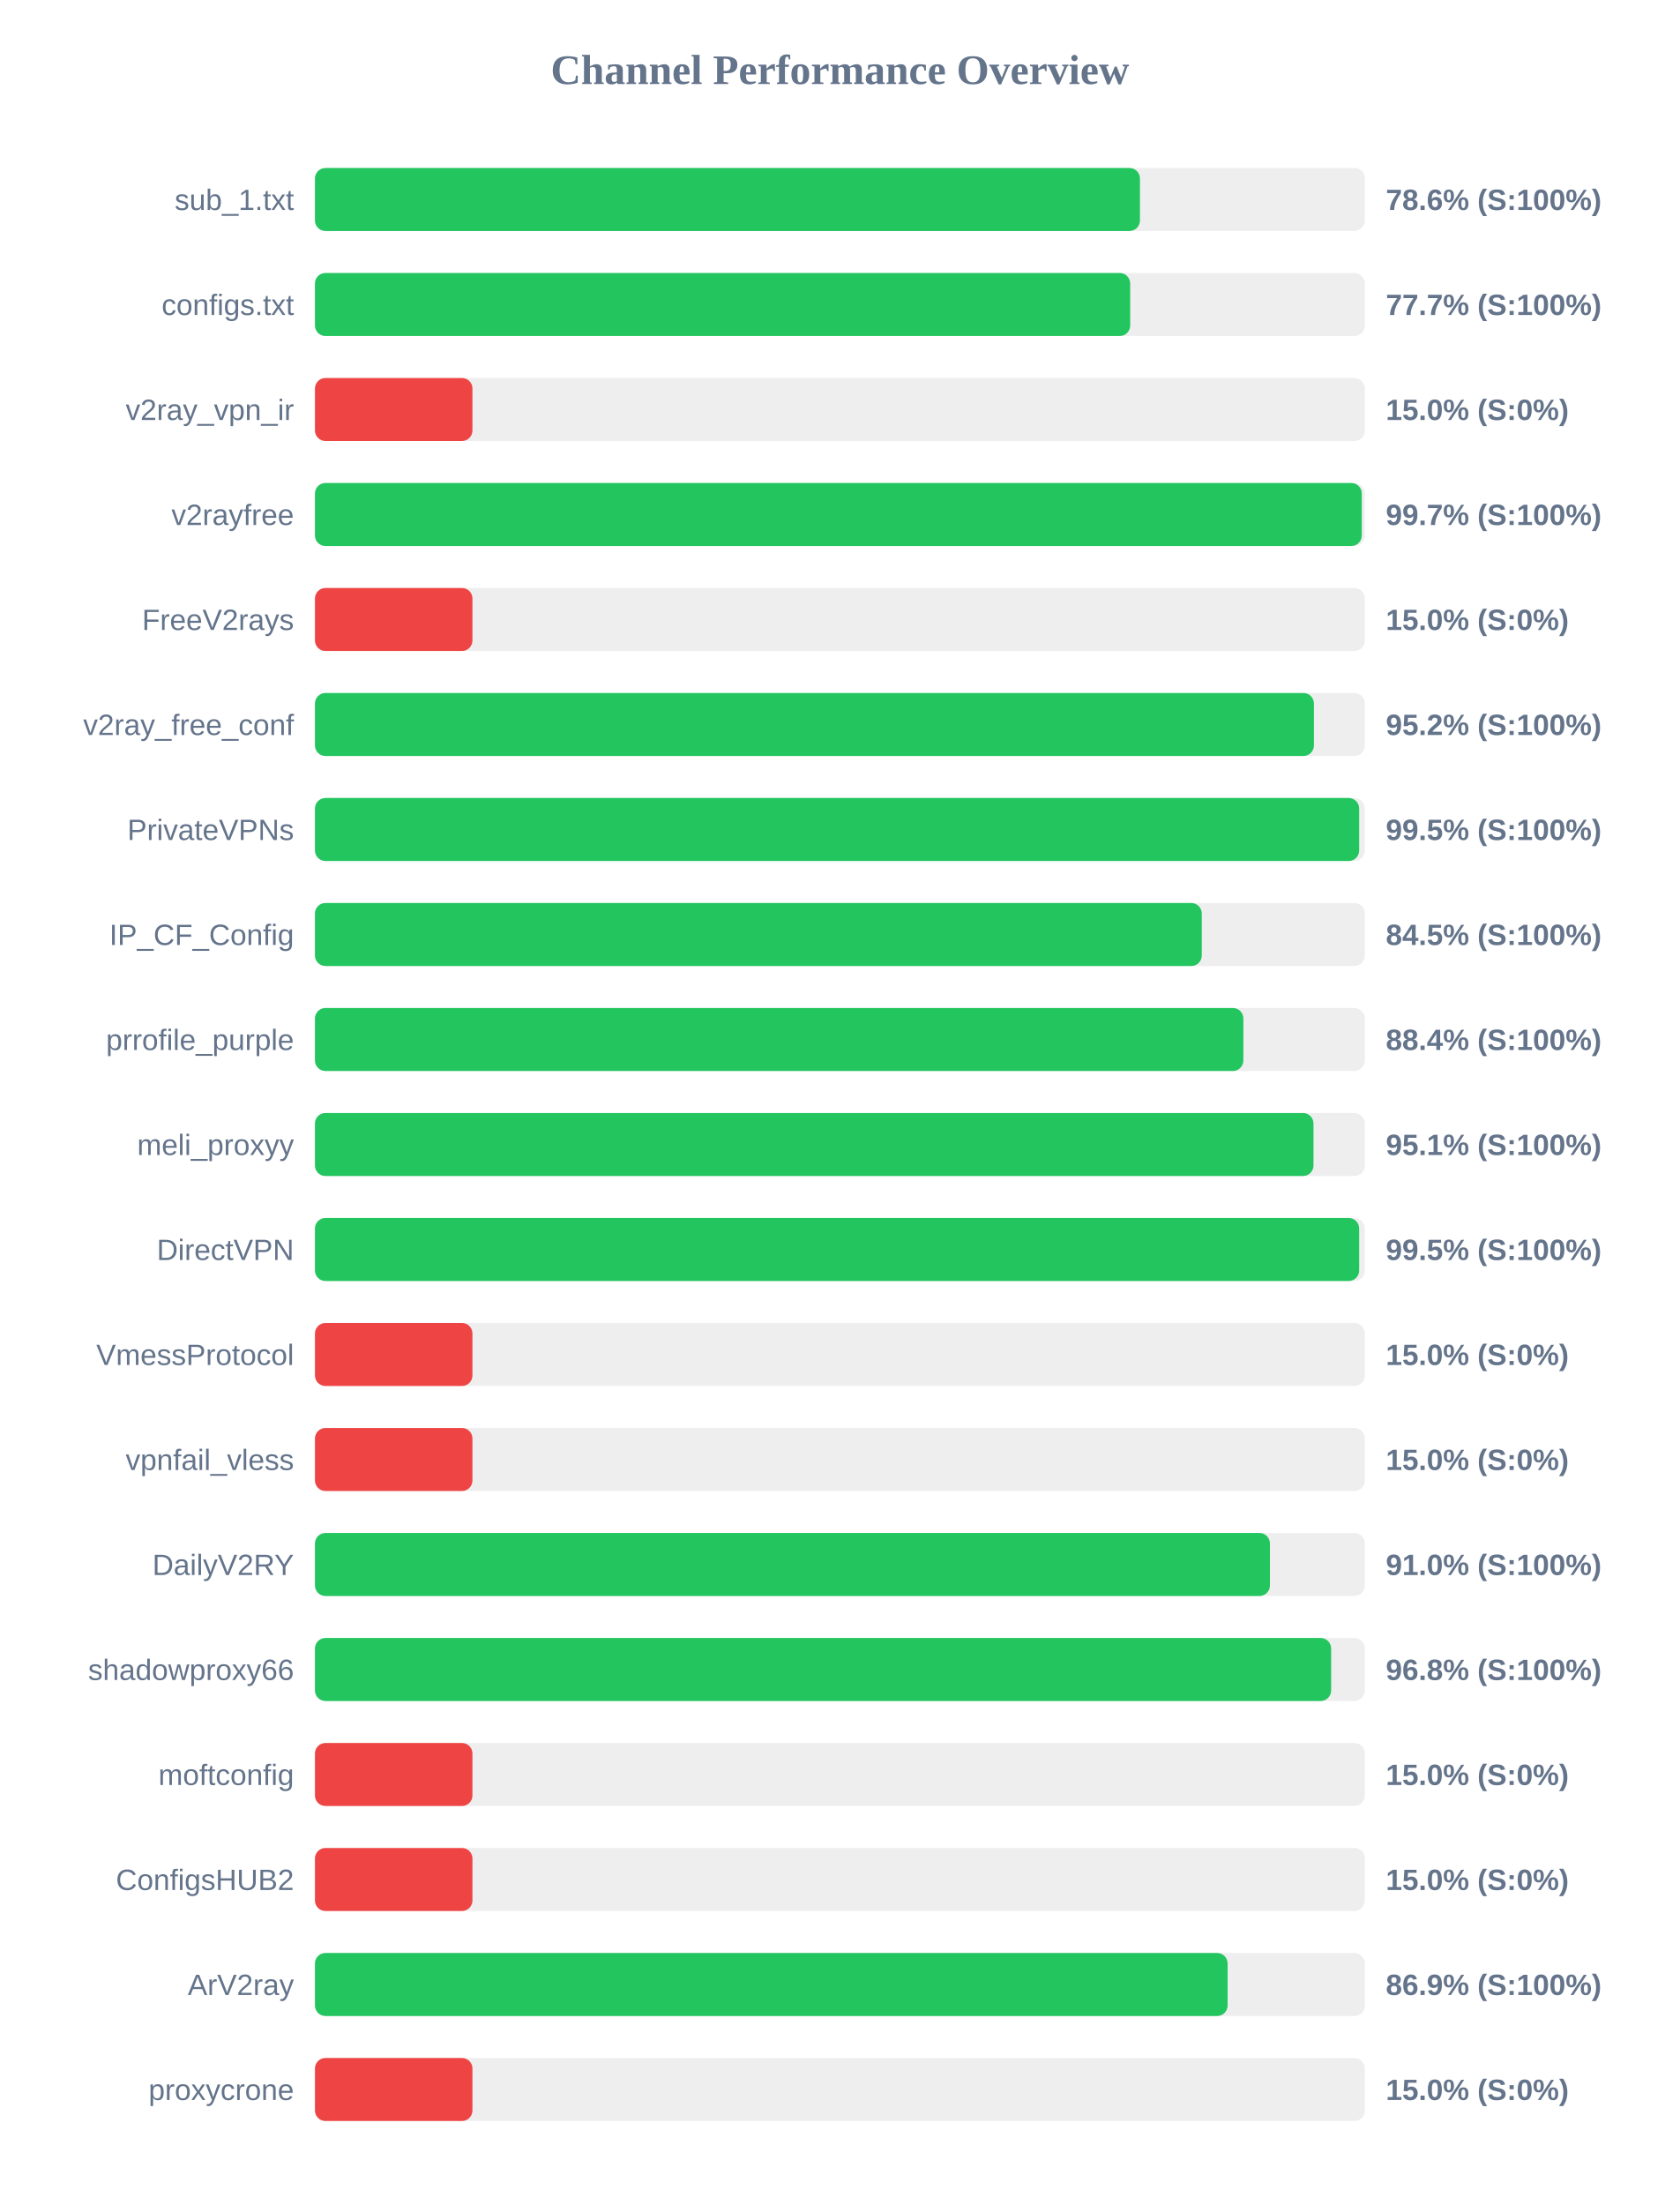
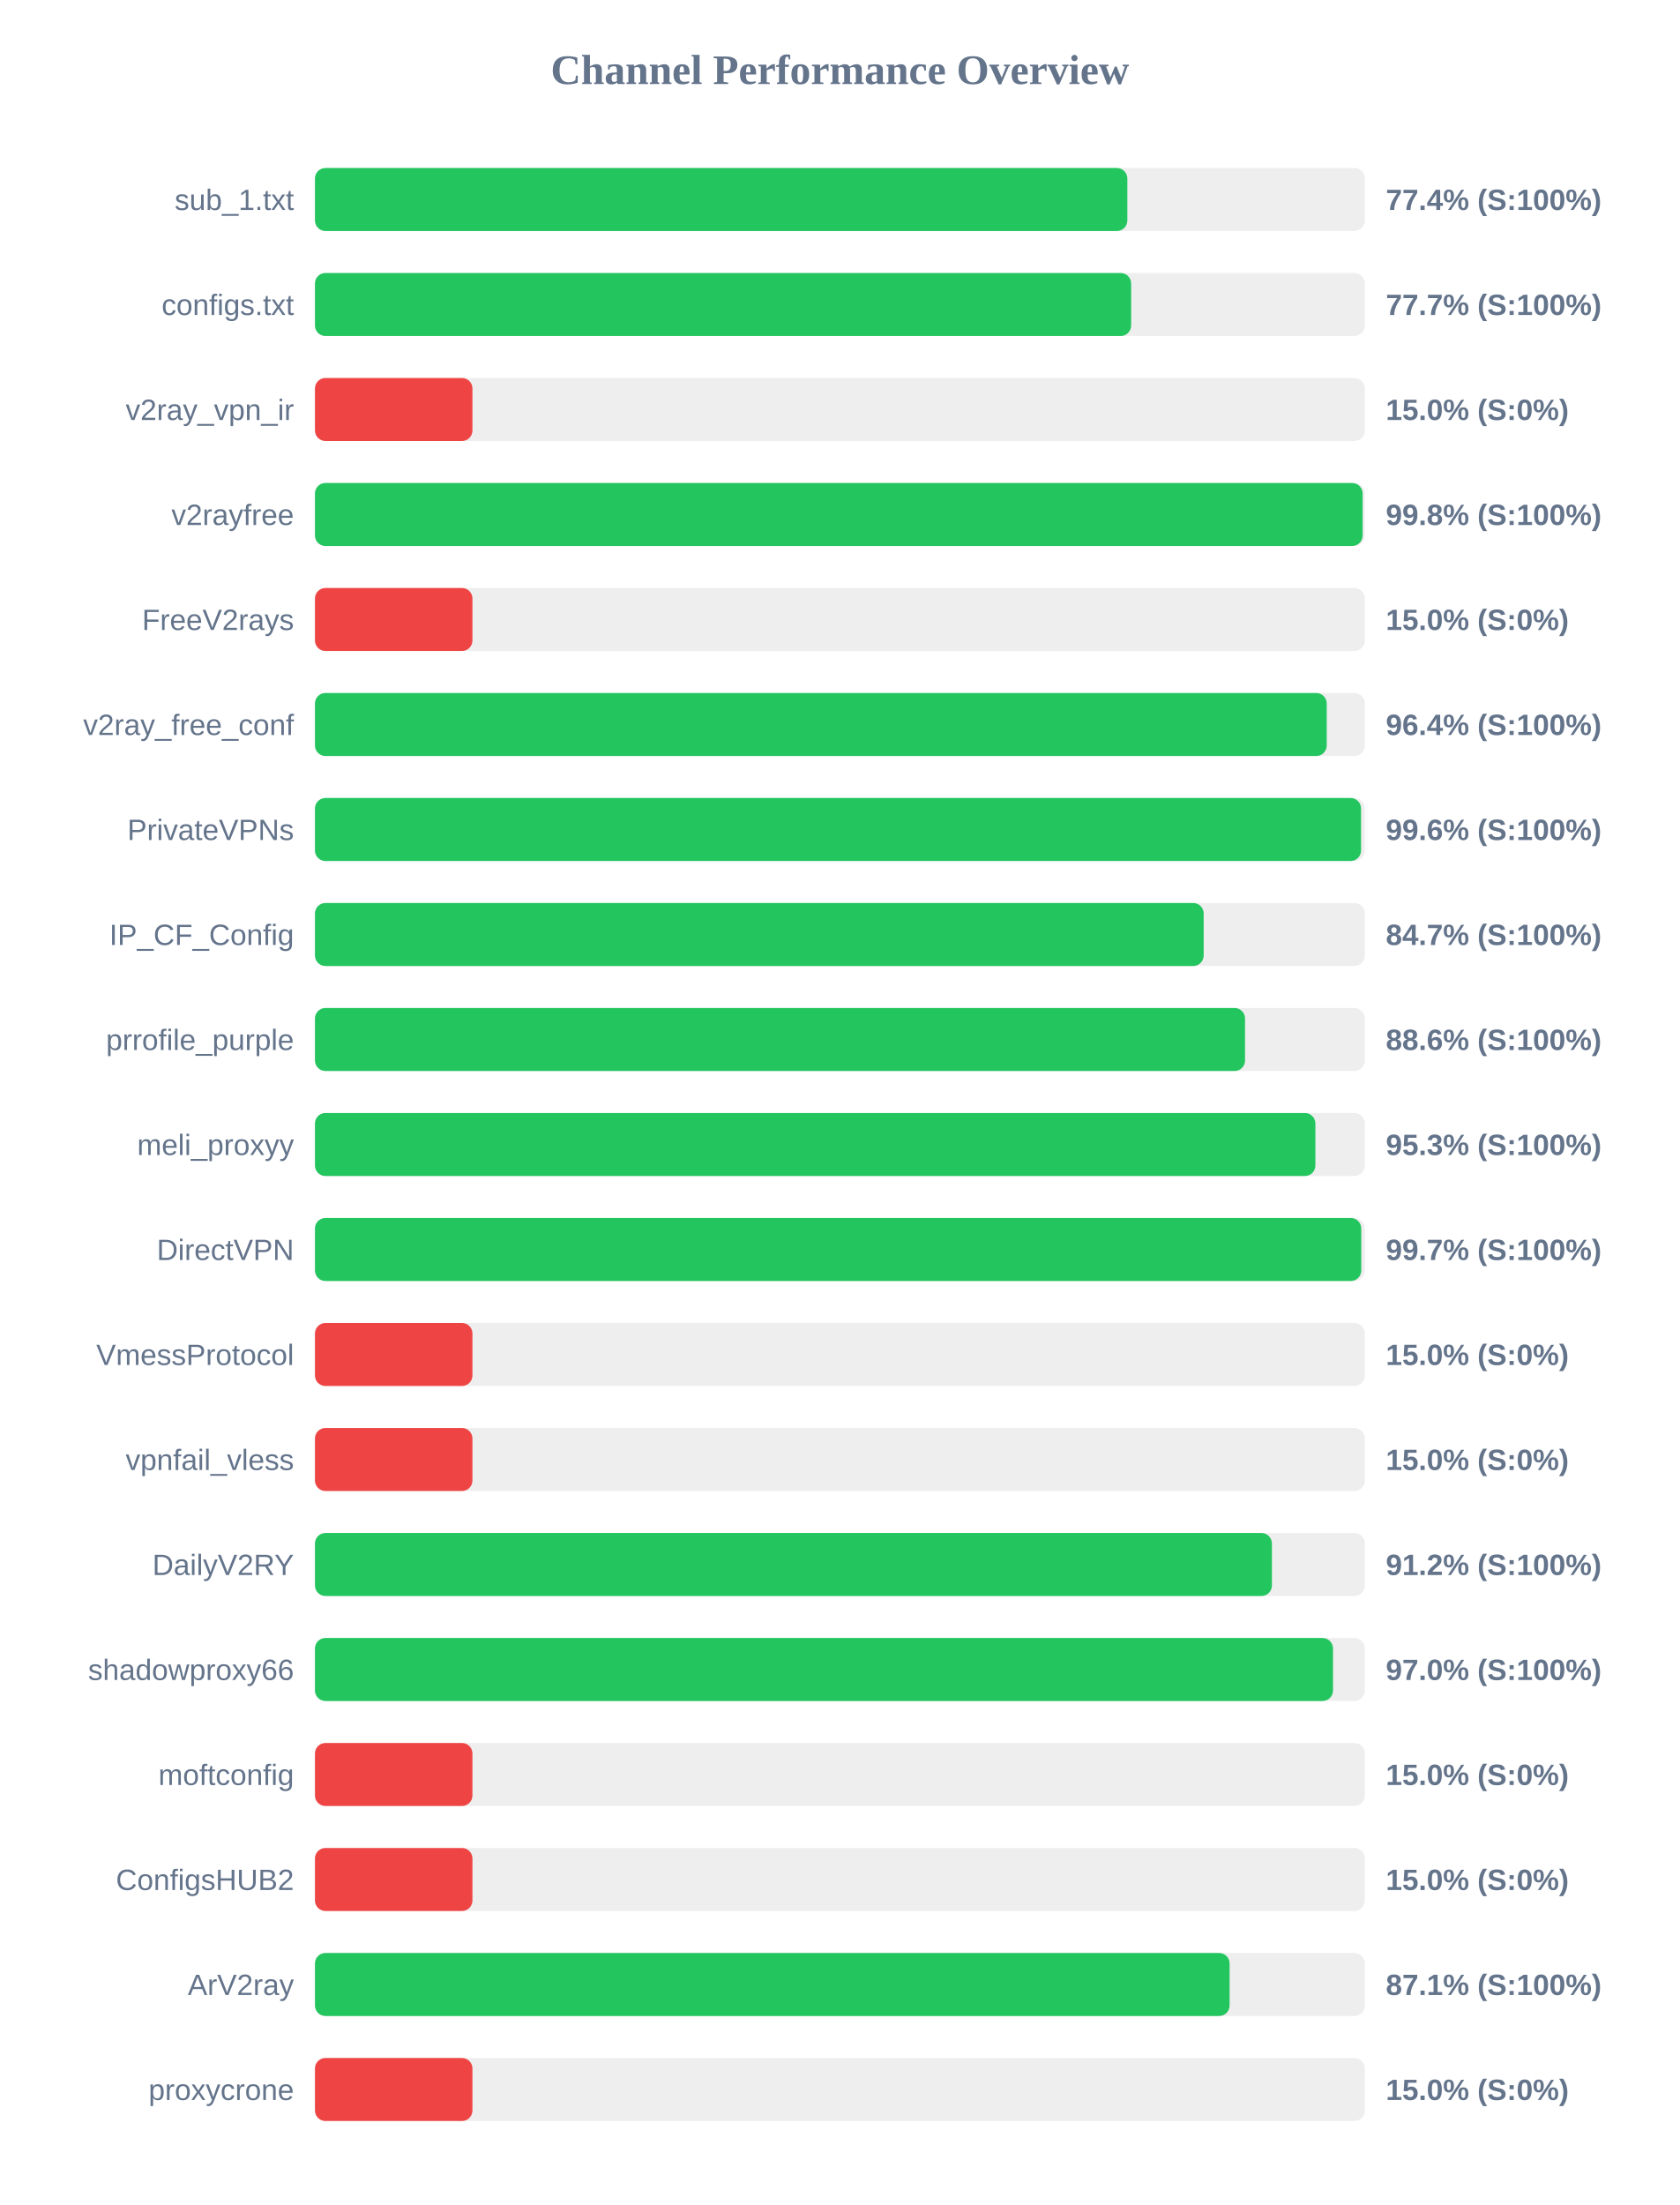
<svg xmlns="http://www.w3.org/2000/svg" width="800" height="1050" version="1.1">
  <style>
        .row { font: 14px Arial; fill: #64748b; }
        .score { font: bold 14px Arial; fill: #64748b; }
    </style>
  <text x="400" y="40" text-anchor="middle" font-size="20px" font-weight="bold" fill="#64748b">Channel Performance Overview</text>
  <rect x="150" y="80" width="500" height="30" fill="#eee" rx="5" />
-   <rect x="150" y="80" width="392.9" height="30" fill="#22c55e" rx="5" />
+   <rect x="150" y="80" width="386.9" height="30" fill="#22c55e" rx="5" />
  <text x="140" y="100" text-anchor="end" class="row">sub_1.txt</text>
-   <text x="660" y="100" text-anchor="start" class="score">78.6% (S:100%)</text>
+   <text x="660" y="100" text-anchor="start" class="score">77.4% (S:100%)</text>
  <rect x="150" y="130" width="500" height="30" fill="#eee" rx="5" />
-   <rect x="150" y="130" width="388.25" height="30" fill="#22c55e" rx="5" />
+   <rect x="150" y="130" width="388.7" height="30" fill="#22c55e" rx="5" />
  <text x="140" y="150" text-anchor="end" class="row">configs.txt</text>
  <text x="660" y="150" text-anchor="start" class="score">77.7% (S:100%)</text>
  <rect x="150" y="180" width="500" height="30" fill="#eee" rx="5" />
  <rect x="150" y="180" width="75.0" height="30" fill="#ef4444" rx="5" />
  <text x="140" y="200" text-anchor="end" class="row">v2ray_vpn_ir</text>
  <text x="660" y="200" text-anchor="start" class="score">15.0% (S:0%)</text>
  <rect x="150" y="230" width="500" height="30" fill="#eee" rx="5" />
-   <rect x="150" y="230" width="498.55" height="30" fill="#22c55e" rx="5" />
+   <rect x="150" y="230" width="498.95" height="30" fill="#22c55e" rx="5" />
  <text x="140" y="250" text-anchor="end" class="row">v2rayfree</text>
-   <text x="660" y="250" text-anchor="start" class="score">99.7% (S:100%)</text>
+   <text x="660" y="250" text-anchor="start" class="score">99.8% (S:100%)</text>
  <rect x="150" y="280" width="500" height="30" fill="#eee" rx="5" />
  <rect x="150" y="280" width="75.0" height="30" fill="#ef4444" rx="5" />
  <text x="140" y="300" text-anchor="end" class="row">FreeV2rays</text>
  <text x="660" y="300" text-anchor="start" class="score">15.0% (S:0%)</text>
  <rect x="150" y="330" width="500" height="30" fill="#eee" rx="5" />
-   <rect x="150" y="330" width="475.75" height="30" fill="#22c55e" rx="5" />
+   <rect x="150" y="330" width="481.85" height="30" fill="#22c55e" rx="5" />
  <text x="140" y="350" text-anchor="end" class="row">v2ray_free_conf</text>
-   <text x="660" y="350" text-anchor="start" class="score">95.2% (S:100%)</text>
+   <text x="660" y="350" text-anchor="start" class="score">96.4% (S:100%)</text>
  <rect x="150" y="380" width="500" height="30" fill="#eee" rx="5" />
-   <rect x="150" y="380" width="497.3" height="30" fill="#22c55e" rx="5" />
+   <rect x="150" y="380" width="498.2" height="30" fill="#22c55e" rx="5" />
  <text x="140" y="400" text-anchor="end" class="row">PrivateVPNs</text>
-   <text x="660" y="400" text-anchor="start" class="score">99.5% (S:100%)</text>
+   <text x="660" y="400" text-anchor="start" class="score">99.6% (S:100%)</text>
  <rect x="150" y="430" width="500" height="30" fill="#eee" rx="5" />
-   <rect x="150" y="430" width="422.35" height="30" fill="#22c55e" rx="5" />
+   <rect x="150" y="430" width="423.25" height="30" fill="#22c55e" rx="5" />
  <text x="140" y="450" text-anchor="end" class="row">IP_CF_Config</text>
-   <text x="660" y="450" text-anchor="start" class="score">84.5% (S:100%)</text>
+   <text x="660" y="450" text-anchor="start" class="score">84.7% (S:100%)</text>
  <rect x="150" y="480" width="500" height="30" fill="#eee" rx="5" />
-   <rect x="150" y="480" width="442.15" height="30" fill="#22c55e" rx="5" />
+   <rect x="150" y="480" width="442.95" height="30" fill="#22c55e" rx="5" />
  <text x="140" y="500" text-anchor="end" class="row">prrofile_purple</text>
-   <text x="660" y="500" text-anchor="start" class="score">88.4% (S:100%)</text>
+   <text x="660" y="500" text-anchor="start" class="score">88.6% (S:100%)</text>
  <rect x="150" y="530" width="500" height="30" fill="#eee" rx="5" />
-   <rect x="150" y="530" width="475.55" height="30" fill="#22c55e" rx="5" />
+   <rect x="150" y="530" width="476.45" height="30" fill="#22c55e" rx="5" />
  <text x="140" y="550" text-anchor="end" class="row">meli_proxyy</text>
-   <text x="660" y="550" text-anchor="start" class="score">95.1% (S:100%)</text>
+   <text x="660" y="550" text-anchor="start" class="score">95.3% (S:100%)</text>
  <rect x="150" y="580" width="500" height="30" fill="#eee" rx="5" />
-   <rect x="150" y="580" width="497.3" height="30" fill="#22c55e" rx="5" />
+   <rect x="150" y="580" width="498.3" height="30" fill="#22c55e" rx="5" />
  <text x="140" y="600" text-anchor="end" class="row">DirectVPN</text>
-   <text x="660" y="600" text-anchor="start" class="score">99.5% (S:100%)</text>
+   <text x="660" y="600" text-anchor="start" class="score">99.7% (S:100%)</text>
  <rect x="150" y="630" width="500" height="30" fill="#eee" rx="5" />
  <rect x="150" y="630" width="75.0" height="30" fill="#ef4444" rx="5" />
  <text x="140" y="650" text-anchor="end" class="row">VmessProtocol</text>
  <text x="660" y="650" text-anchor="start" class="score">15.0% (S:0%)</text>
  <rect x="150" y="680" width="500" height="30" fill="#eee" rx="5" />
  <rect x="150" y="680" width="75.0" height="30" fill="#ef4444" rx="5" />
  <text x="140" y="700" text-anchor="end" class="row">vpnfail_vless</text>
  <text x="660" y="700" text-anchor="start" class="score">15.0% (S:0%)</text>
  <rect x="150" y="730" width="500" height="30" fill="#eee" rx="5" />
-   <rect x="150" y="730" width="454.8" height="30" fill="#22c55e" rx="5" />
+   <rect x="150" y="730" width="455.75" height="30" fill="#22c55e" rx="5" />
  <text x="140" y="750" text-anchor="end" class="row">DailyV2RY</text>
-   <text x="660" y="750" text-anchor="start" class="score">91.0% (S:100%)</text>
+   <text x="660" y="750" text-anchor="start" class="score">91.2% (S:100%)</text>
  <rect x="150" y="780" width="500" height="30" fill="#eee" rx="5" />
-   <rect x="150" y="780" width="483.95" height="30" fill="#22c55e" rx="5" />
+   <rect x="150" y="780" width="484.85" height="30" fill="#22c55e" rx="5" />
  <text x="140" y="800" text-anchor="end" class="row">shadowproxy66</text>
-   <text x="660" y="800" text-anchor="start" class="score">96.8% (S:100%)</text>
+   <text x="660" y="800" text-anchor="start" class="score">97.0% (S:100%)</text>
  <rect x="150" y="830" width="500" height="30" fill="#eee" rx="5" />
  <rect x="150" y="830" width="75.0" height="30" fill="#ef4444" rx="5" />
  <text x="140" y="850" text-anchor="end" class="row">moftconfig</text>
  <text x="660" y="850" text-anchor="start" class="score">15.0% (S:0%)</text>
  <rect x="150" y="880" width="500" height="30" fill="#eee" rx="5" />
  <rect x="150" y="880" width="75.0" height="30" fill="#ef4444" rx="5" />
  <text x="140" y="900" text-anchor="end" class="row">ConfigsHUB2</text>
  <text x="660" y="900" text-anchor="start" class="score">15.0% (S:0%)</text>
  <rect x="150" y="930" width="500" height="30" fill="#eee" rx="5" />
-   <rect x="150" y="930" width="434.65" height="30" fill="#22c55e" rx="5" />
+   <rect x="150" y="930" width="435.6" height="30" fill="#22c55e" rx="5" />
  <text x="140" y="950" text-anchor="end" class="row">ArV2ray</text>
-   <text x="660" y="950" text-anchor="start" class="score">86.9% (S:100%)</text>
+   <text x="660" y="950" text-anchor="start" class="score">87.1% (S:100%)</text>
  <rect x="150" y="980" width="500" height="30" fill="#eee" rx="5" />
  <rect x="150" y="980" width="75.0" height="30" fill="#ef4444" rx="5" />
  <text x="140" y="1000" text-anchor="end" class="row">proxycrone</text>
  <text x="660" y="1000" text-anchor="start" class="score">15.0% (S:0%)</text>
</svg>
